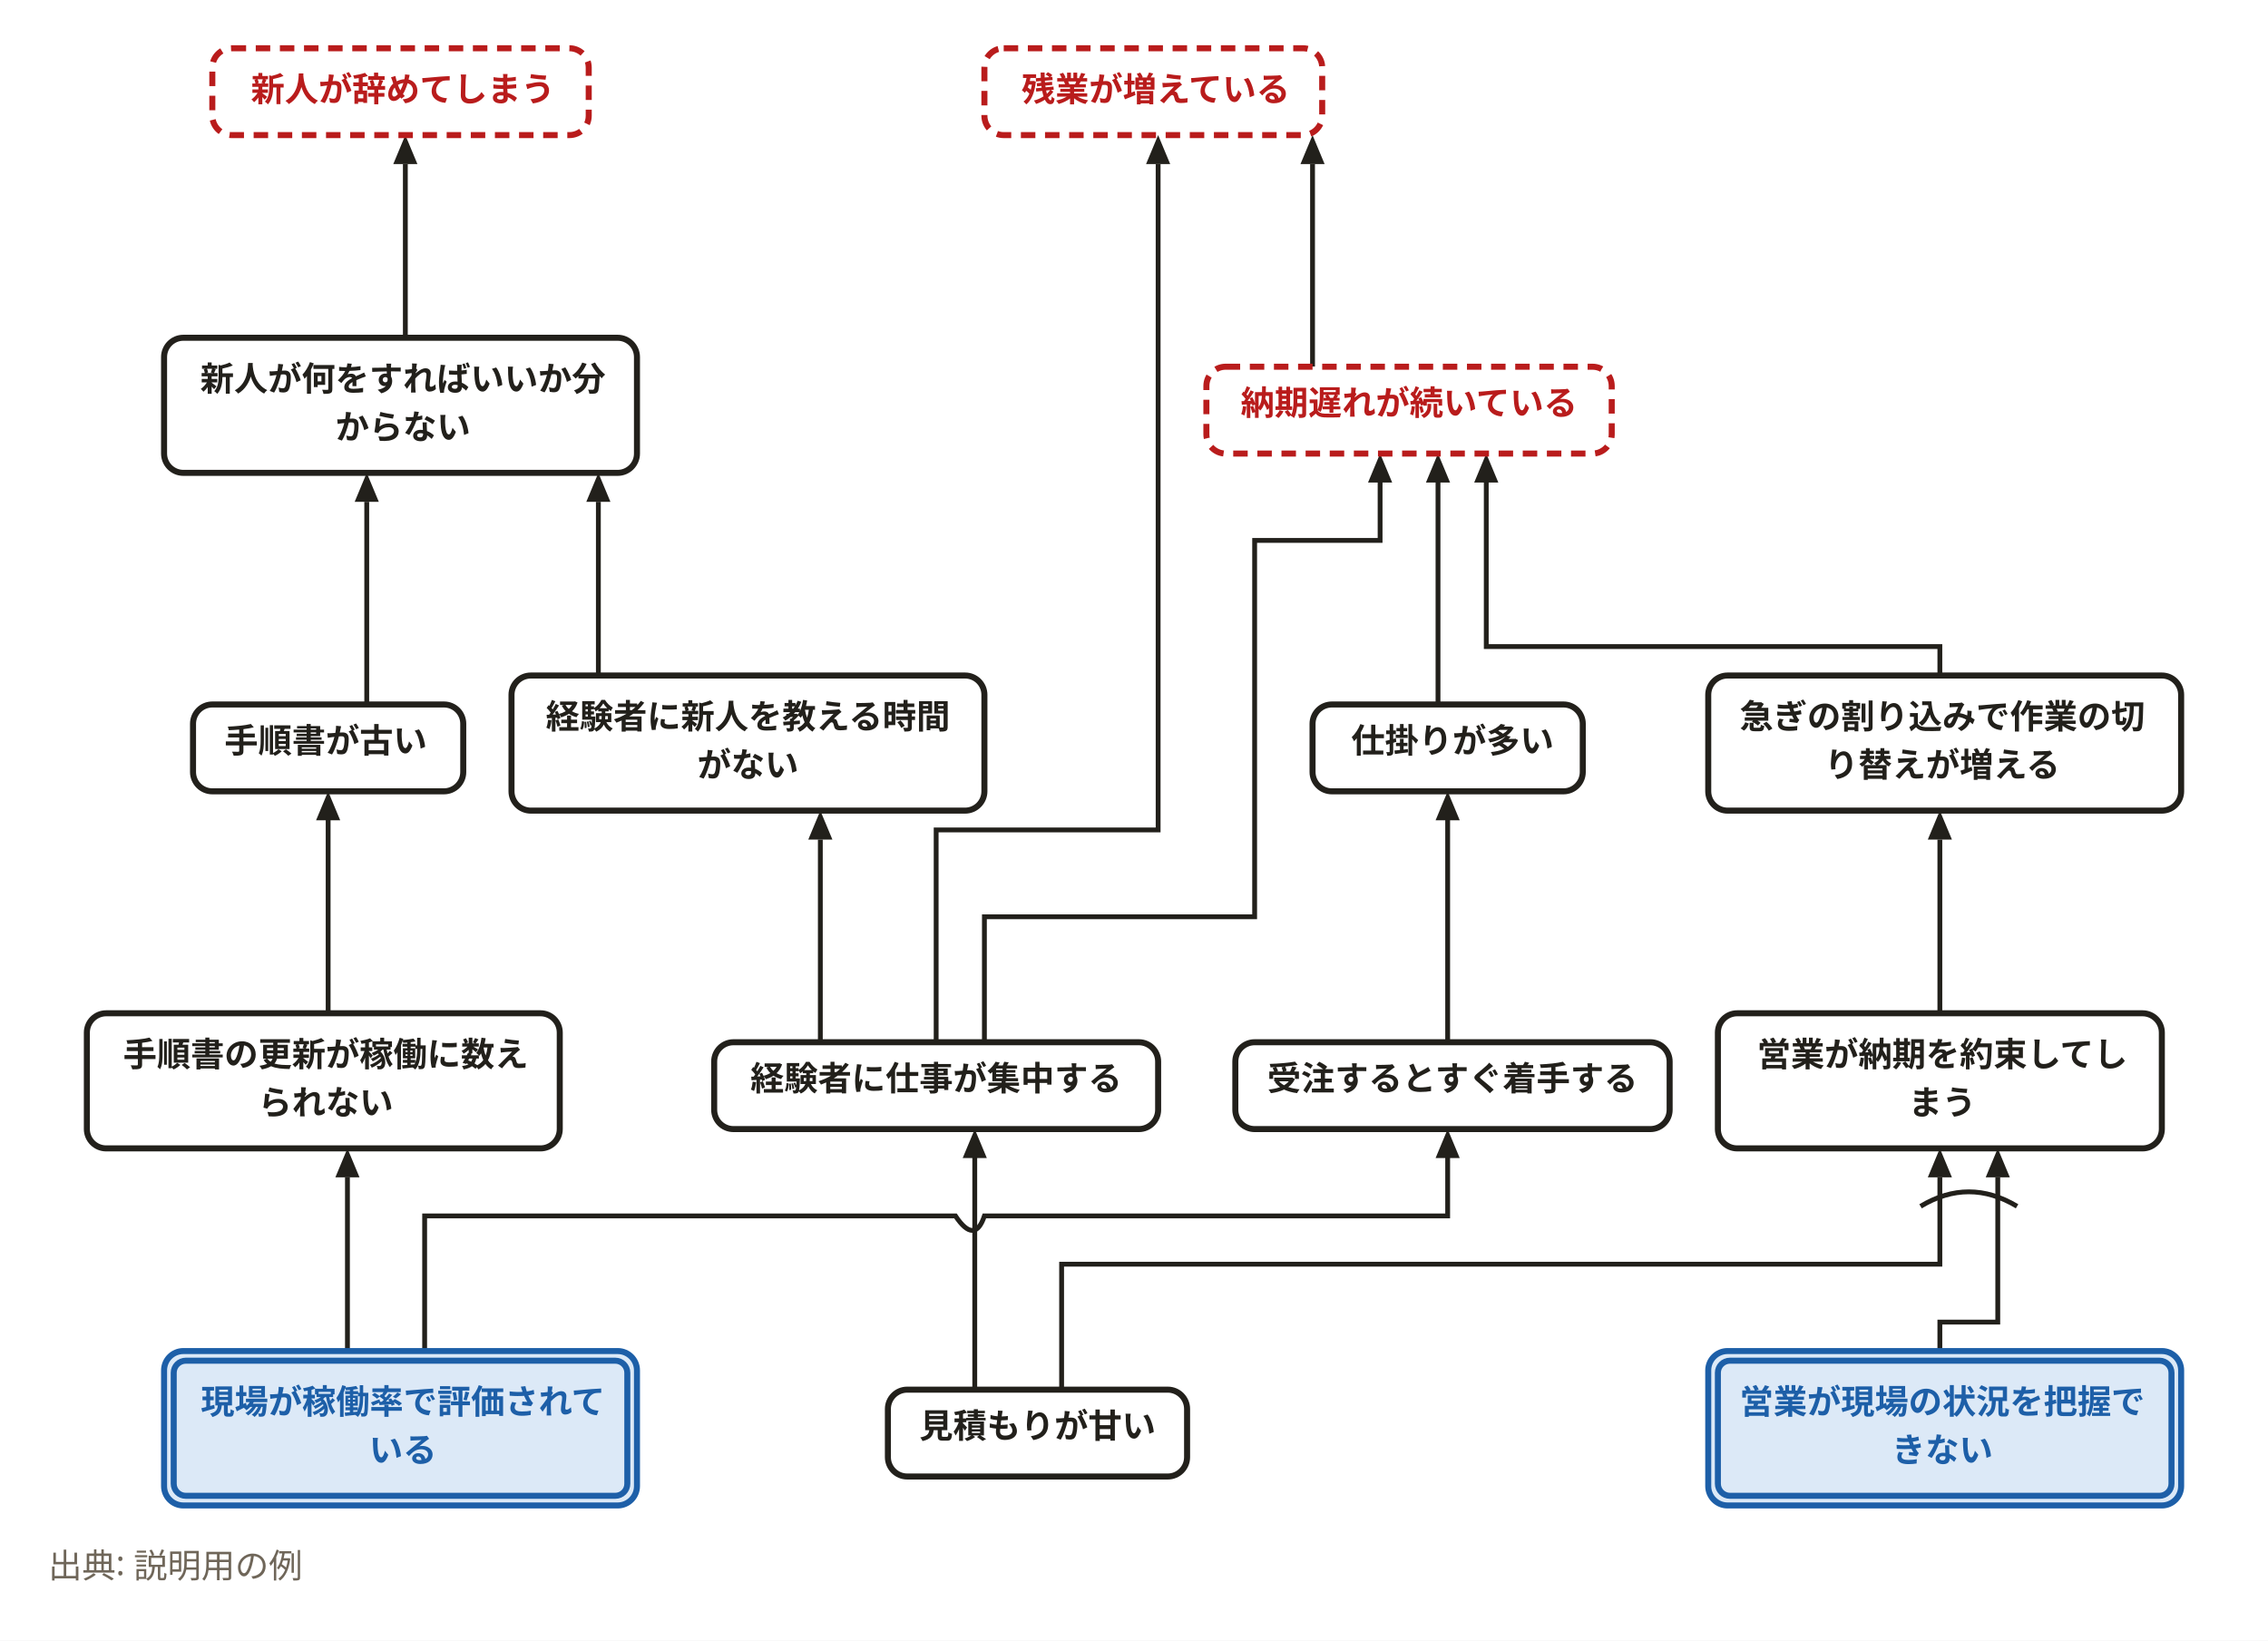
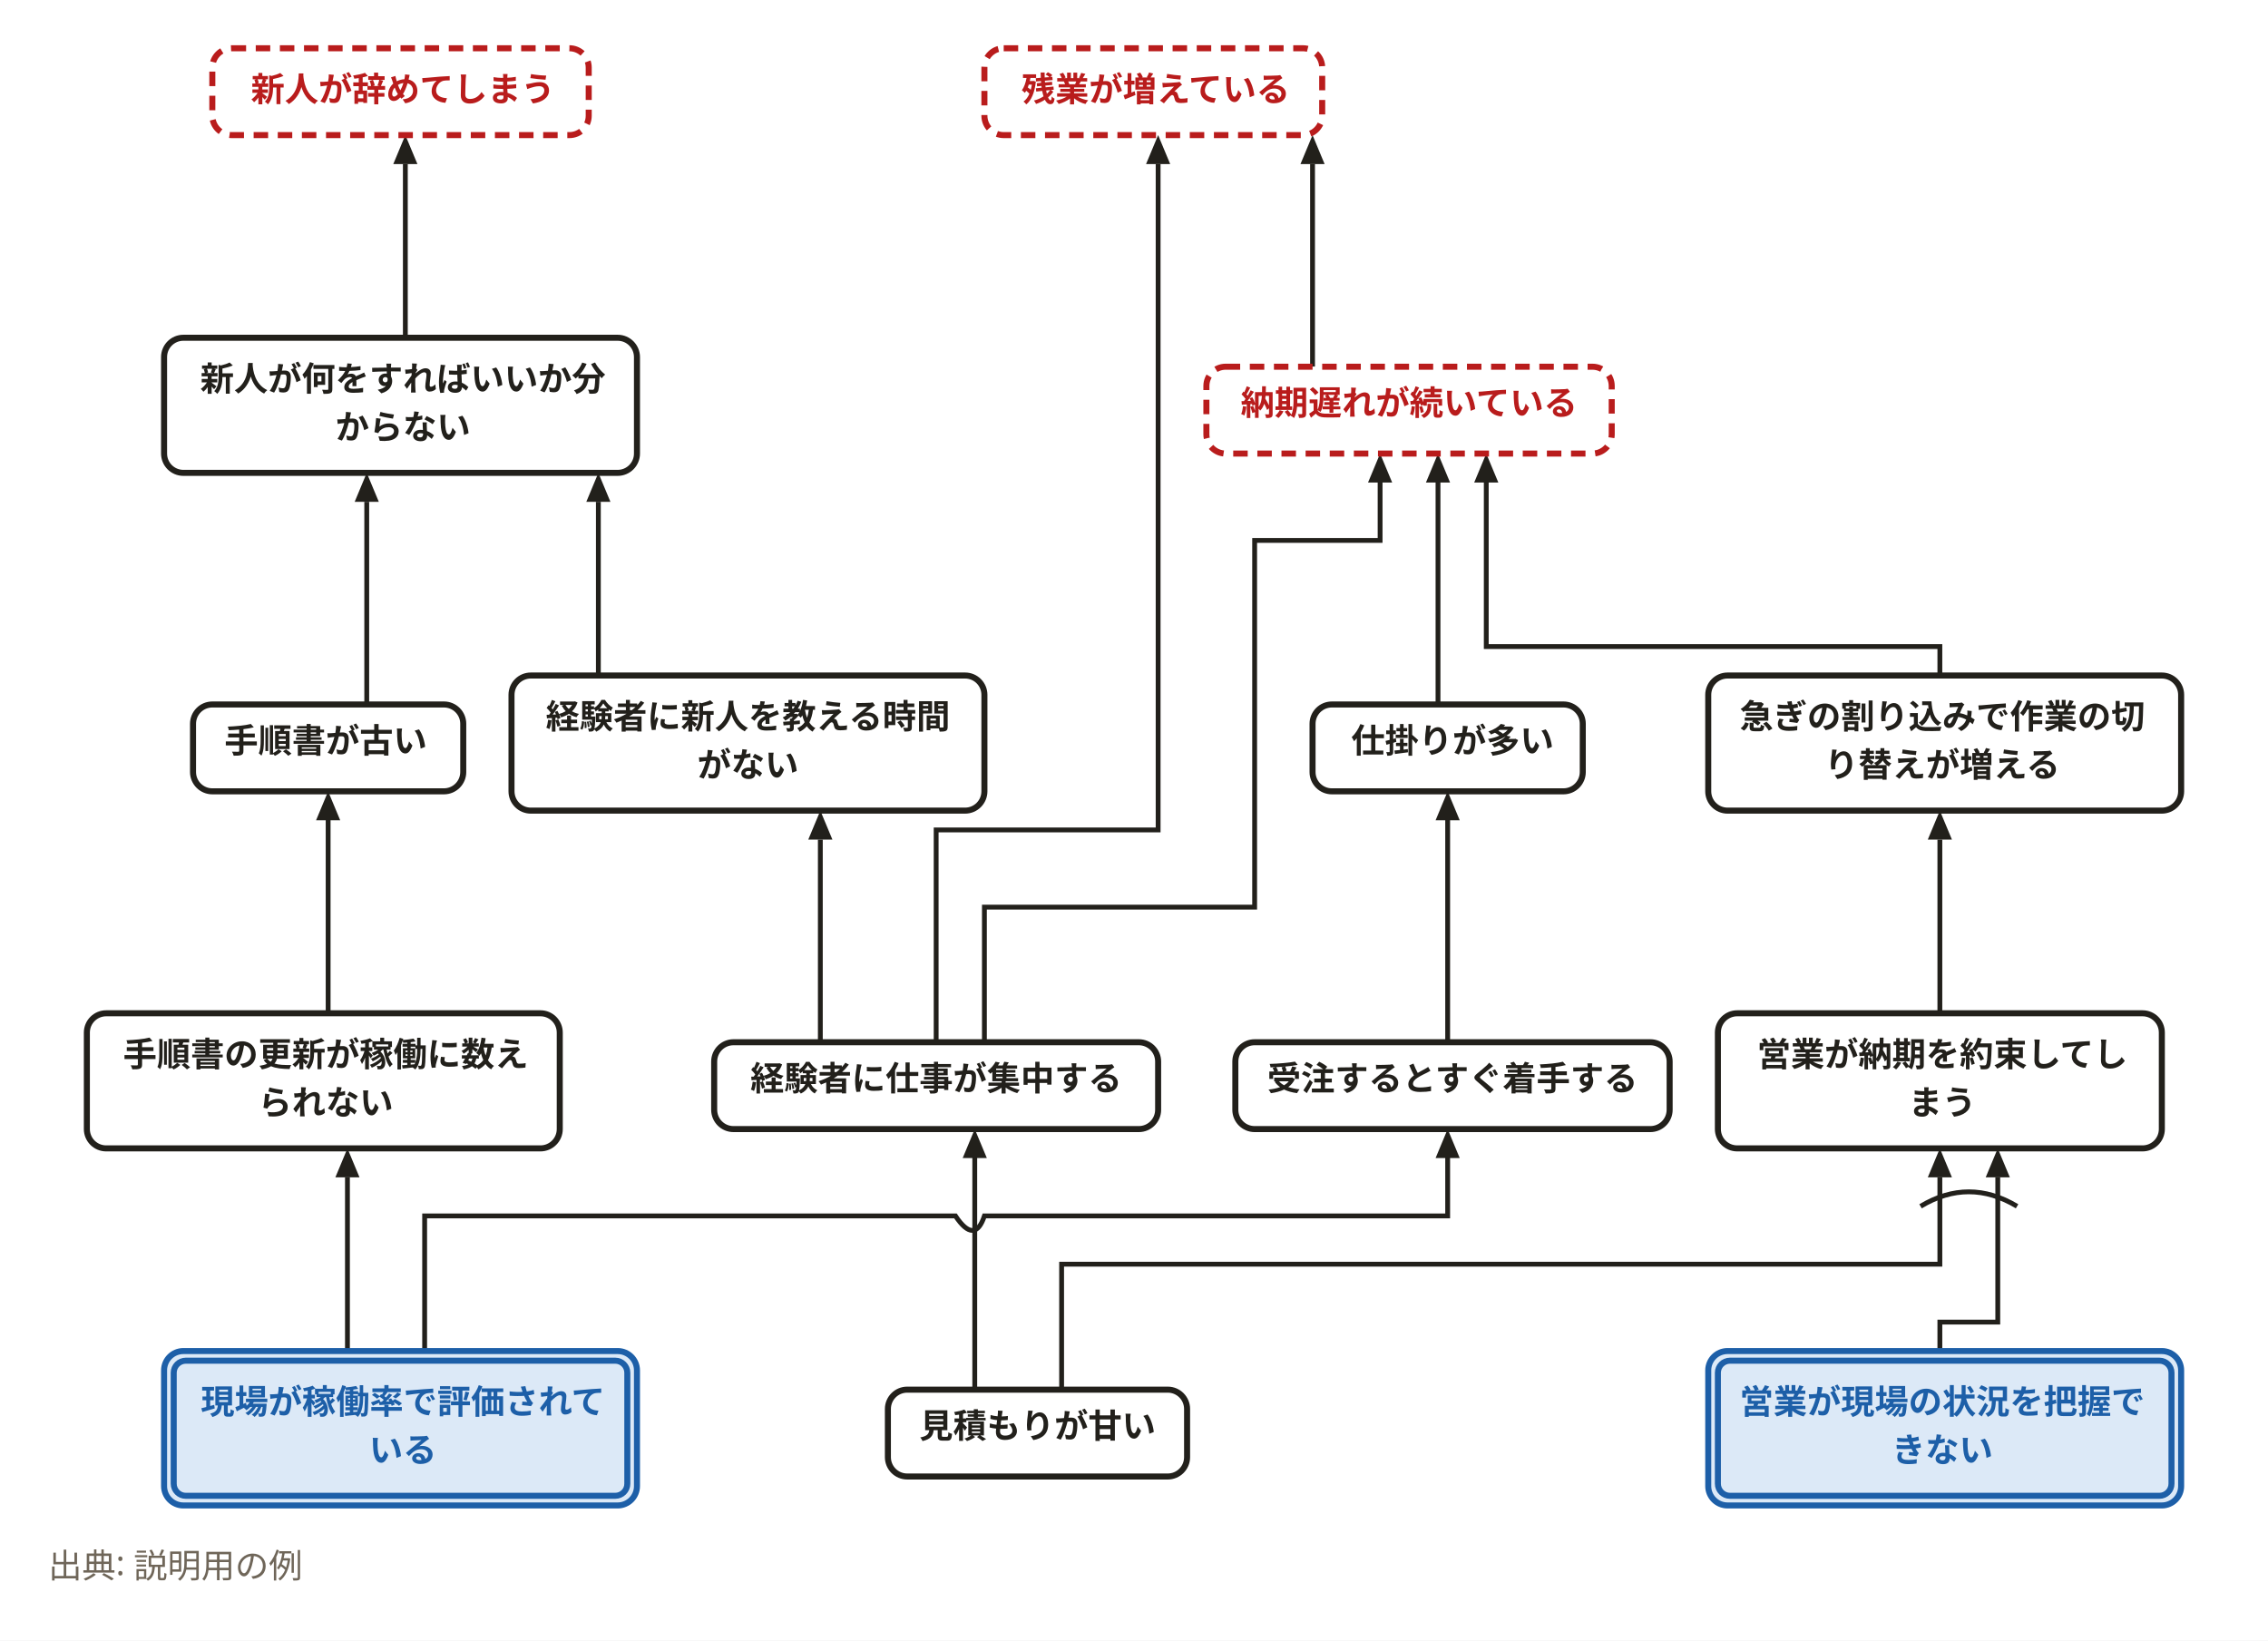
<svg xmlns="http://www.w3.org/2000/svg" width="940" height="680" viewBox="0 0 940 680" role="img" aria-labelledby="svg-title">
  <style>
    text { font-family: 'Hiragino Sans','Hiragino Kaku Gothic ProN','Yu Gothic','YuGothic',Meiryo,'Noto Sans JP',sans-serif; }
    .emoji { font-family: 'Noto Color Emoji','Segoe UI Emoji',sans-serif; }
  </style>
  <rect x="0" y="0" width="940" height="680" fill="#ffffff" />
  <path d="M176,560 L176,504 L396,504 Q404,516 408,504 L600,504 L600,476" fill="none" stroke="#22201b" stroke-width="2" />
  <path d="M600,468 L605,480 L595,480 z" fill="#22201b" />
  <path d="M600,432 L600,336" fill="none" stroke="#22201b" stroke-width="2" />
  <path d="M600,328 L605,340 L595,340 z" fill="#22201b" />
  <path d="M596,292 L596,196" fill="none" stroke="#22201b" stroke-width="2" />
  <path d="M596,188 L601,200 L591,200 z" fill="#22201b" />
  <path d="M804,560 L804,548 L828,548 L828,488" fill="none" stroke="#22201b" stroke-width="2" />
  <path d="M828,476 L833,488 L823,488 z" fill="#22201b" />
  <path d="M440,576 L440,524 L804,524 L804,488" fill="none" stroke="#22201b" stroke-width="2" />
  <path d="M804,476 L809,488 L799,488 z" fill="#22201b" />
  <path d="M804,420 L804,348" fill="none" stroke="#22201b" stroke-width="2" />
  <path d="M804,336 L809,348 L799,348 z" fill="#22201b" />
  <path d="M804,280 L804,268 L616,268 L616,196" fill="none" stroke="#22201b" stroke-width="2" />
  <path d="M616,188 L621,200 L611,200 z" fill="#22201b" />
  <path d="M404,576 L404,476" fill="none" stroke="#22201b" stroke-width="2" />
  <path d="M404,468 L409,480 L399,480 z" fill="#22201b" />
-   <path d="M408,432 L408,380 L520,380 L520,224 L572,224 L572,196" fill="none" stroke="#22201b" stroke-width="2" />
+   <path d="M408,432 L408,376 L520,376 L520,224 L572,224 L572,196" fill="none" stroke="#22201b" stroke-width="2" />
  <path d="M572,188 L577,200 L567,200 z" fill="#22201b" />
  <path d="M544,152 L544,68" fill="none" stroke="#22201b" stroke-width="2" />
  <path d="M544,56 L549,68 L539,68 z" fill="#22201b" />
  <path d="M388,432 L388,344 L480,344 L480,68" fill="none" stroke="#22201b" stroke-width="2" />
  <path d="M480,56 L485,68 L475,68 z" fill="#22201b" />
  <path d="M144,560 L144,488" fill="none" stroke="#22201b" stroke-width="2" />
  <path d="M144,476 L149,488 L139,488 z" fill="#22201b" />
  <path d="M136,420 L136,336" fill="none" stroke="#22201b" stroke-width="2" />
  <path d="M136,328 L141,340 L131,340 z" fill="#22201b" />
  <path d="M152,292 L152,208" fill="none" stroke="#22201b" stroke-width="2" />
  <path d="M152,196 L157,208 L147,208 z" fill="#22201b" />
  <path d="M340,432 L340,348" fill="none" stroke="#22201b" stroke-width="2" />
  <path d="M340,336 L345,348 L335,348 z" fill="#22201b" />
  <path d="M248,280 L248,208" fill="none" stroke="#22201b" stroke-width="2" />
  <path d="M248,196 L253,208 L243,208 z" fill="#22201b" />
  <path d="M168,140 L168,68" fill="none" stroke="#22201b" stroke-width="2" />
  <path d="M168,56 L173,68 L163,68 z" fill="#22201b" />
  <path d="M796,500 Q816,488 836,500" fill="none" stroke="#22201b" stroke-width="2" />
  <rect x="500" y="152" width="168" height="36" rx="8" fill="#ffffff" stroke="#b91c1c" stroke-width="2.5" stroke-dasharray="6,4" />
  <rect x="408" y="20" width="140" height="36" rx="8" fill="#ffffff" stroke="#b91c1c" stroke-width="2.5" stroke-dasharray="6,4" />
  <rect x="88" y="20" width="156" height="36" rx="8" fill="#ffffff" stroke="#b91c1c" stroke-width="2.5" stroke-dasharray="6,4" />
  <rect x="544" y="292" width="112" height="36" rx="8" fill="#ffffff" stroke="#22201b" stroke-width="2.5" />
  <rect x="708" y="280" width="196" height="56" rx="8" fill="#ffffff" stroke="#22201b" stroke-width="2.5" />
  <rect x="296" y="432" width="184" height="36" rx="8" fill="#ffffff" stroke="#22201b" stroke-width="2.5" />
  <rect x="68" y="140" width="196" height="56" rx="8" fill="#ffffff" stroke="#22201b" stroke-width="2.5" />
  <rect x="212" y="280" width="196" height="56" rx="8" fill="#ffffff" stroke="#22201b" stroke-width="2.5" />
  <rect x="512" y="432" width="180" height="36" rx="8" fill="#ffffff" stroke="#22201b" stroke-width="2.5" />
  <rect x="712" y="420" width="184" height="56" rx="8" fill="#ffffff" stroke="#22201b" stroke-width="2.5" />
  <rect x="368" y="576" width="124" height="36" rx="8" fill="#ffffff" stroke="#22201b" stroke-width="2.5" />
  <rect x="80" y="292" width="112" height="36" rx="8" fill="#ffffff" stroke="#22201b" stroke-width="2.5" />
  <rect x="36" y="420" width="196" height="56" rx="8" fill="#ffffff" stroke="#22201b" stroke-width="2.5" />
  <rect x="708" y="560" width="196" height="64" rx="8" fill="#dce9f7" stroke="#1d5fa8" stroke-width="2.5" />
  <rect x="712" y="564" width="188" height="56" rx="5" fill="#dce9f7" stroke="#1d5fa8" stroke-width="2.5" />
  <rect x="68" y="560" width="196" height="64" rx="8" fill="#dce9f7" stroke="#1d5fa8" stroke-width="2.5" />
  <rect x="72" y="564" width="188" height="56" rx="5" fill="#dce9f7" stroke="#1d5fa8" stroke-width="2.5" />
  <text x="584" y="172" text-anchor="middle" font-size="14" font-weight="700" fill="#b91c1c">納期遅れが続いている</text>
  <text x="479" y="42" text-anchor="middle" font-size="14" font-weight="700" fill="#b91c1c">残業が増えている</text>
  <text x="167" y="42" text-anchor="middle" font-size="14" font-weight="700" fill="#b91c1c">新人が辞めてしまう</text>
  <text x="602" y="312" text-anchor="middle" font-size="14" font-weight="700" fill="#22201b">仕掛りが多い</text>
  <text x="805" y="302" text-anchor="middle" font-size="14" font-weight="700" fill="#22201b">急ぎの割り込みで作業の切</text>
  <text x="805" y="322" text-anchor="middle" font-size="14" font-weight="700" fill="#22201b">り替えが増える</text>
  <text x="388" y="452" text-anchor="middle" font-size="14" font-weight="700" fill="#22201b">経験者に仕事が集中する</text>
  <text x="167" y="162" text-anchor="middle" font-size="14" font-weight="700" fill="#22201b">新人が何をすればいいか分</text>
  <text x="167" y="182" text-anchor="middle" font-size="14" font-weight="700" fill="#22201b">からない</text>
  <text x="310" y="302" text-anchor="middle" font-size="14" font-weight="700" fill="#22201b">経験者に新人を教える時間</text>
  <text x="310" y="322" text-anchor="middle" font-size="14" font-weight="700" fill="#22201b">がない</text>
  <text x="602" y="452" text-anchor="middle" font-size="14" font-weight="700" fill="#22201b">受注するとすぐ着手する</text>
  <text x="805" y="442" text-anchor="middle" font-size="14" font-weight="700" fill="#22201b">営業が納期を約束してし</text>
  <text x="805" y="462" text-anchor="middle" font-size="14" font-weight="700" fill="#22201b">まう</text>
  <text x="430" y="596" text-anchor="middle" font-size="14" font-weight="700" fill="#22201b">見積もりが甘い</text>
  <text x="135" y="312" text-anchor="middle" font-size="14" font-weight="700" fill="#22201b">手順書が古い</text>
  <text x="135" y="442" text-anchor="middle" font-size="14" font-weight="700" fill="#22201b">手順書の更新が稼働に数え</text>
  <text x="135" y="462" text-anchor="middle" font-size="14" font-weight="700" fill="#22201b">られない</text>
  <text x="805" y="586" text-anchor="middle" font-size="14" font-weight="700" fill="#1d5fa8">営業が現場の状況を把握で</text>
  <text x="805" y="606" text-anchor="middle" font-size="14" font-weight="700" fill="#1d5fa8">きない</text>
  <text x="167" y="586" text-anchor="middle" font-size="14" font-weight="700" fill="#1d5fa8">現場が稼働率で評価されて</text>
  <text x="167" y="606" text-anchor="middle" font-size="14" font-weight="700" fill="#1d5fa8">いる</text>
  <text x="20" y="654" font-size="14" font-weight="400" fill="#6f6659">出典: 説明用の例</text>
</svg>
